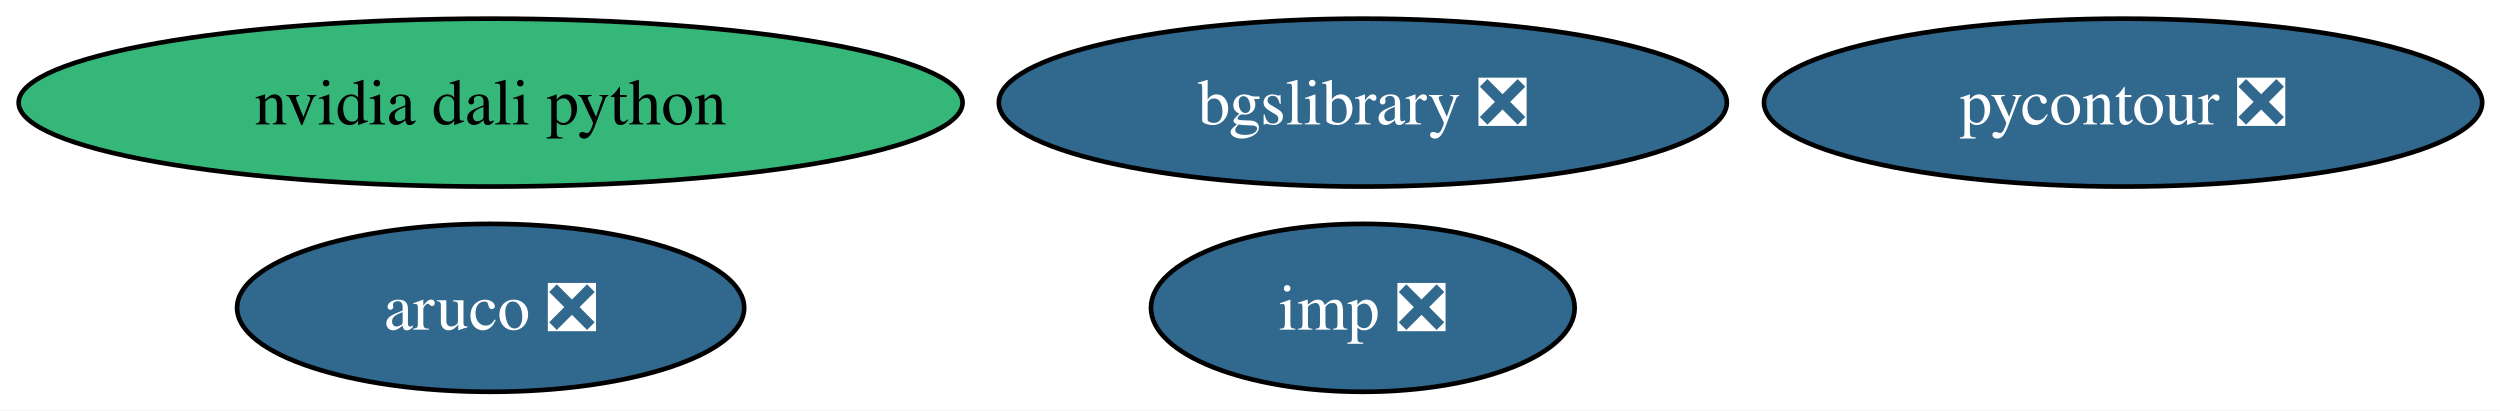
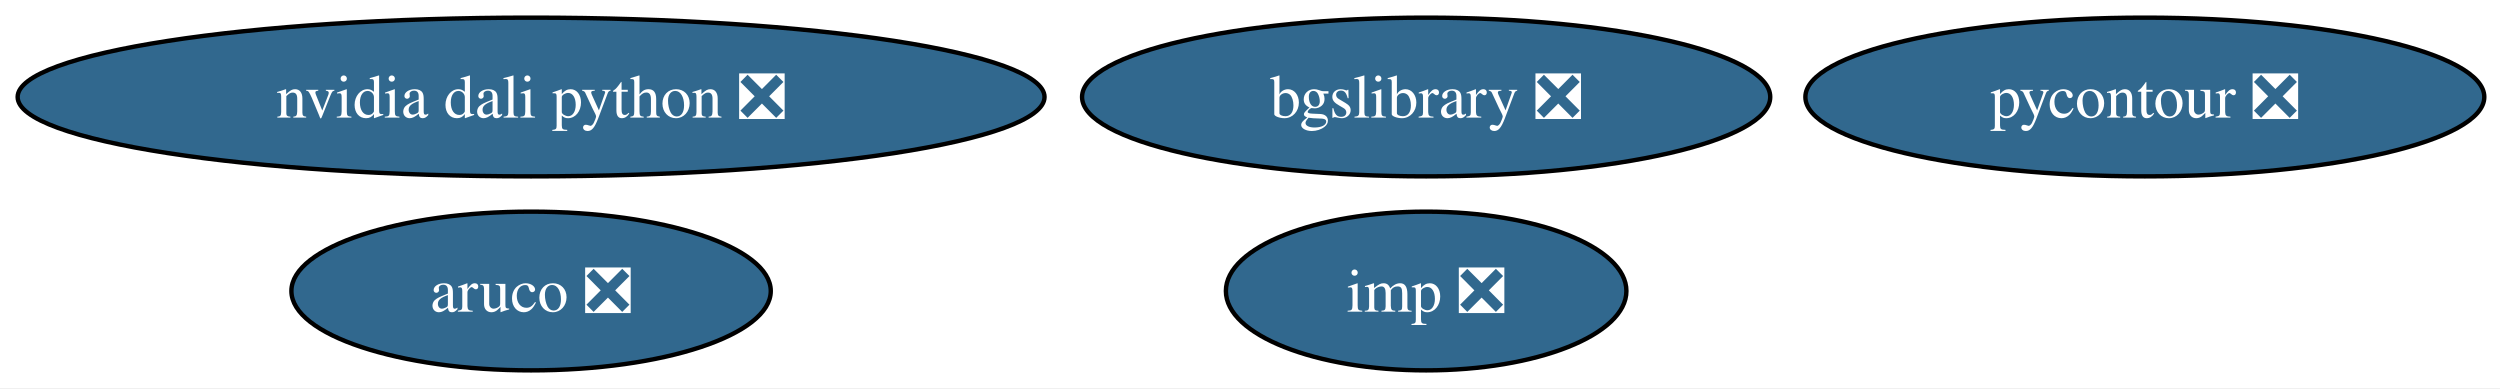
- <svg xmlns="http://www.w3.org/2000/svg" xmlns:xlink="http://www.w3.org/1999/xlink" width="536pt" height="88pt" viewBox="0.00 0.00 536.00 88.00">
+ <svg xmlns="http://www.w3.org/2000/svg" xmlns:xlink="http://www.w3.org/1999/xlink" width="567pt" height="88pt" viewBox="0.00 0.00 567.00 88.00">
  <g id="graph0" class="graph" transform="scale(1 1) rotate(0) translate(4 84)">
-     <polygon fill="white" stroke="none" points="-4,4 -4,-84 532.18,-84 532.18,4 -4,4" />
+     <polygon fill="white" stroke="none" points="-4,4 -4,-84 563.43,-84 563.43,4 -4,4" />
    <g id="node1" class="node">
      <g id="a_node1">
        <a xlink:href="https://github.com/conda-forge/aruco-feedstock/pull/20" xlink:title="aruco ❎">
-           <ellipse fill="#31688e" stroke="black" cx="101.19" cy="-18" rx="54.36" ry="18" />
-           <text xml:space="preserve" text-anchor="middle" x="101.19" y="-13.32" font-family="Times,serif" font-size="14.00" fill="white">aruco ❎</text>
+           <ellipse fill="#31688e" stroke="black" cx="116.45" cy="-18" rx="54.36" ry="18" />
+           <text xml:space="preserve" text-anchor="middle" x="116.45" y="-13.32" font-family="Times,serif" font-size="14.00" fill="white">aruco ❎</text>
        </a>
      </g>
    </g>
    <g id="node2" class="node">
      <g id="a_node2">
        <a xlink:href="https://github.com/conda-forge/pycontour-feedstock/pull/23" xlink:title="pycontour ❎">
-           <ellipse fill="#31688e" stroke="black" cx="451.19" cy="-62" rx="76.99" ry="18" />
-           <text xml:space="preserve" text-anchor="middle" x="451.19" y="-57.33" font-family="Times,serif" font-size="14.00" fill="white">pycontour ❎</text>
+           <ellipse fill="#31688e" stroke="black" cx="482.45" cy="-62" rx="76.99" ry="18" />
+           <text xml:space="preserve" text-anchor="middle" x="482.45" y="-57.33" font-family="Times,serif" font-size="14.00" fill="white">pycontour ❎</text>
        </a>
      </g>
    </g>
    <g id="node3" class="node">
      <g id="a_node3">
        <a xlink:href="https://github.com/conda-forge/imp-feedstock/pull/70" xlink:title="imp ❎">
-           <ellipse fill="#31688e" stroke="black" cx="288.19" cy="-18" rx="45.42" ry="18" />
-           <text xml:space="preserve" text-anchor="middle" x="288.19" y="-13.32" font-family="Times,serif" font-size="14.00" fill="white">imp ❎</text>
+           <ellipse fill="#31688e" stroke="black" cx="319.45" cy="-18" rx="45.42" ry="18" />
+           <text xml:space="preserve" text-anchor="middle" x="319.45" y="-13.32" font-family="Times,serif" font-size="14.00" fill="white">imp ❎</text>
        </a>
      </g>
    </g>
    <g id="node4" class="node">
      <g id="a_node4">
        <a xlink:href="https://github.com/conda-forge/bgslibrary-feedstock/pull/13" xlink:title="bgslibrary ❎">
-           <ellipse fill="#31688e" stroke="black" cx="288.19" cy="-62" rx="78.04" ry="18" />
-           <text xml:space="preserve" text-anchor="middle" x="288.19" y="-57.33" font-family="Times,serif" font-size="14.00" fill="white">bgslibrary ❎</text>
+           <ellipse fill="#31688e" stroke="black" cx="319.45" cy="-62" rx="78.04" ry="18" />
+           <text xml:space="preserve" text-anchor="middle" x="319.45" y="-57.33" font-family="Times,serif" font-size="14.00" fill="white">bgslibrary ❎</text>
        </a>
      </g>
    </g>
    <g id="node5" class="node">
      <g id="a_node5">
-         <a xlink:href="https://github.com/conda-forge/nvidia-dali-python-feedstock" xlink:title="nvidia dali python">
-           <ellipse fill="#35b779" stroke="black" cx="101.19" cy="-62" rx="101.19" ry="18" />
-           <text xml:space="preserve" text-anchor="middle" x="101.19" y="-57.33" font-family="Times,serif" font-size="14.00">nvidia dali python</text>
+         <a xlink:href="https://github.com/conda-forge/nvidia-dali-python-feedstock/pull/60" xlink:title="nvidia dali python ❎">
+           <ellipse fill="#31688e" stroke="black" cx="116.45" cy="-62" rx="116.45" ry="18" />
+           <text xml:space="preserve" text-anchor="middle" x="116.45" y="-57.33" font-family="Times,serif" font-size="14.00" fill="white">nvidia dali python ❎</text>
        </a>
      </g>
    </g>
  </g>
</svg>
